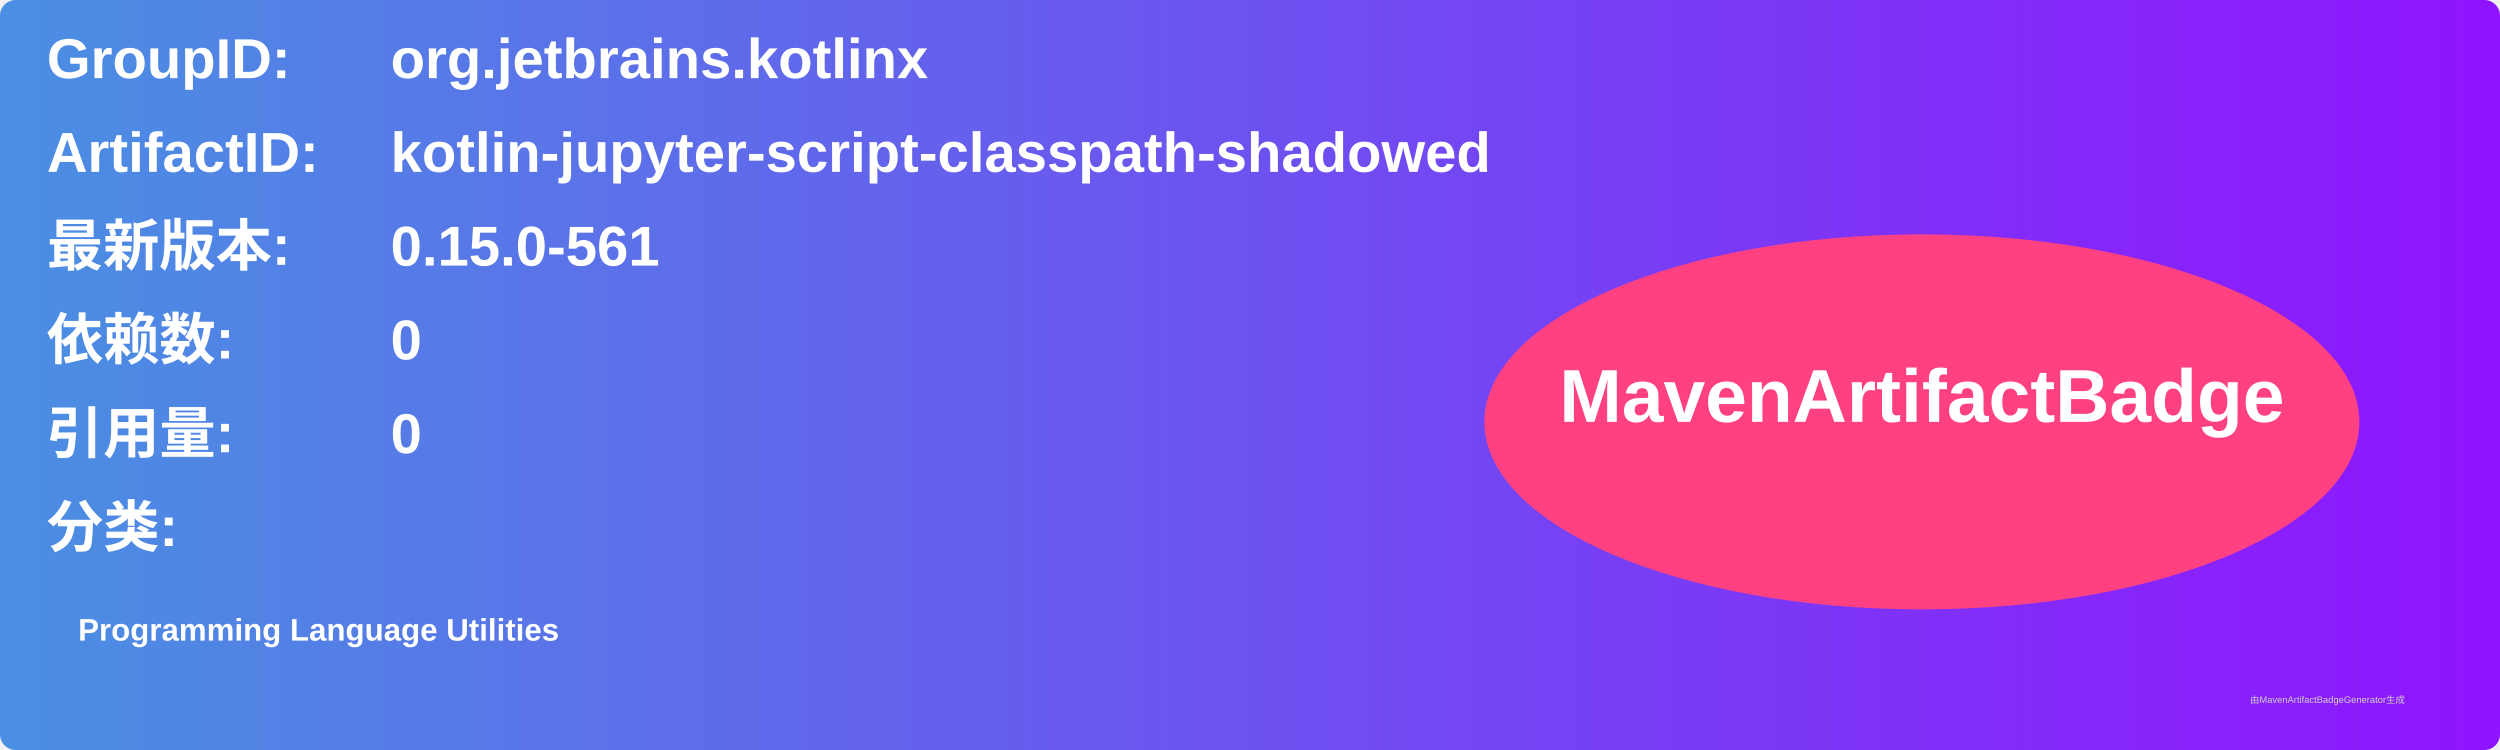
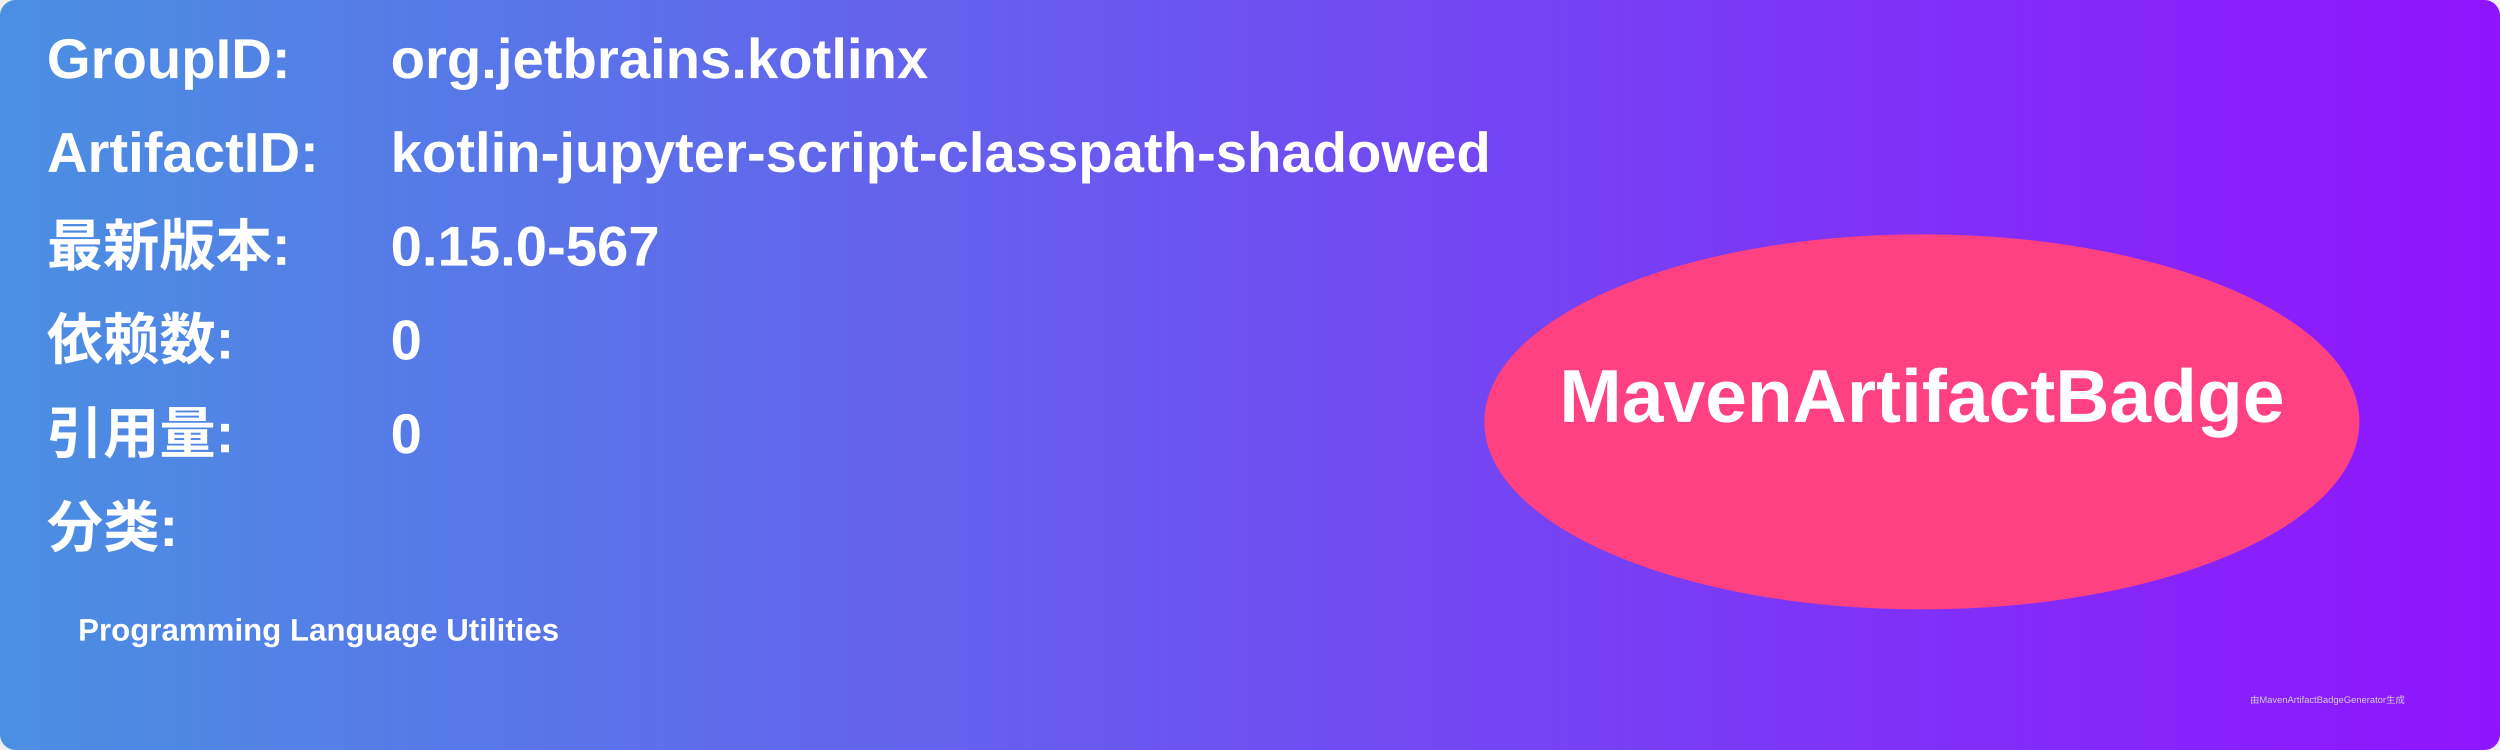
<svg xmlns="http://www.w3.org/2000/svg" width="800" height="240" viewBox="0 0 800 240">
  <linearGradient id="grad" x1="0%" y1="0%" x2="100%" y2="0%">
    <stop offset="0%" stop-color="#4a90e2" />
    <stop offset="100%" stop-color="#9013fe" />
  </linearGradient>
  <rect width="100%" height="100%" rx="5" ry="5" fill="url(#grad)" />
  <g transform="translate(15, 15)">
    <text x="0" y="10" font-family="Arial" font-size="18" fill="white" font-weight="bold" width="260">GroupID:</text>
    <text x="110" y="10" font-family="Arial" font-size="18" fill="white" font-weight="bold" width="460">org.jetbrains.kotlinx</text>
    <text x="0" y="40" font-family="Arial" font-size="18" fill="white" font-weight="bold" width="260">ArtifactID:</text>
    <text x="110" y="40" font-family="Arial" font-size="18" fill="white" font-weight="bold" width="460">kotlin-jupyter-script-classpath-shadowed</text>
    <text x="0" y="70" font-family="Arial" font-size="18" fill="white" font-weight="bold">最新版本:</text>
    <text x="110" y="70" font-family="Arial" font-size="18" fill="white" font-weight="bold">
-       <tspan font-weight="bold">0.15.0-561</tspan>
+       <tspan font-weight="bold">0.15.0-567</tspan>
    </text>
    <text x="0" y="100" font-family="Arial" font-size="18" fill="white" font-weight="bold">依赖数: </text>
    <text x="110" y="100" font-family="Arial" font-size="18" fill="white">
      <tspan font-weight="bold">0</tspan>
    </text>
    <text x="0" y="130" font-family="Arial" font-size="18" fill="white" font-weight="bold">引用量: </text>
    <text x="110" y="130" font-family="Arial" font-size="18" fill="white">
      <tspan font-weight="bold">0</tspan>
    </text>
    <text x="0" y="160" font-family="Arial" font-size="18" fill="white" font-weight="bold">分类:</text>
    <text x="10" y="190" font-family="Arial" font-size="10" fill="white">
      <tspan font-weight="bold">Programming Language Utilities</tspan>
    </text>
    <ellipse cx="600" cy="120" rx="140" ry="60" fill="#ff4081" />
    <text x="600" y="120" text-anchor="middle" font-family="Arial" font-size="24" fill="white" font-weight="bold">MavenArtifactBadge</text>
  </g>
  <text x="720" y="225" font-family="Arial" font-size="3" fill="#d0d0d0">由MavenArtifactBadgeGenerator生成</text>
</svg>
